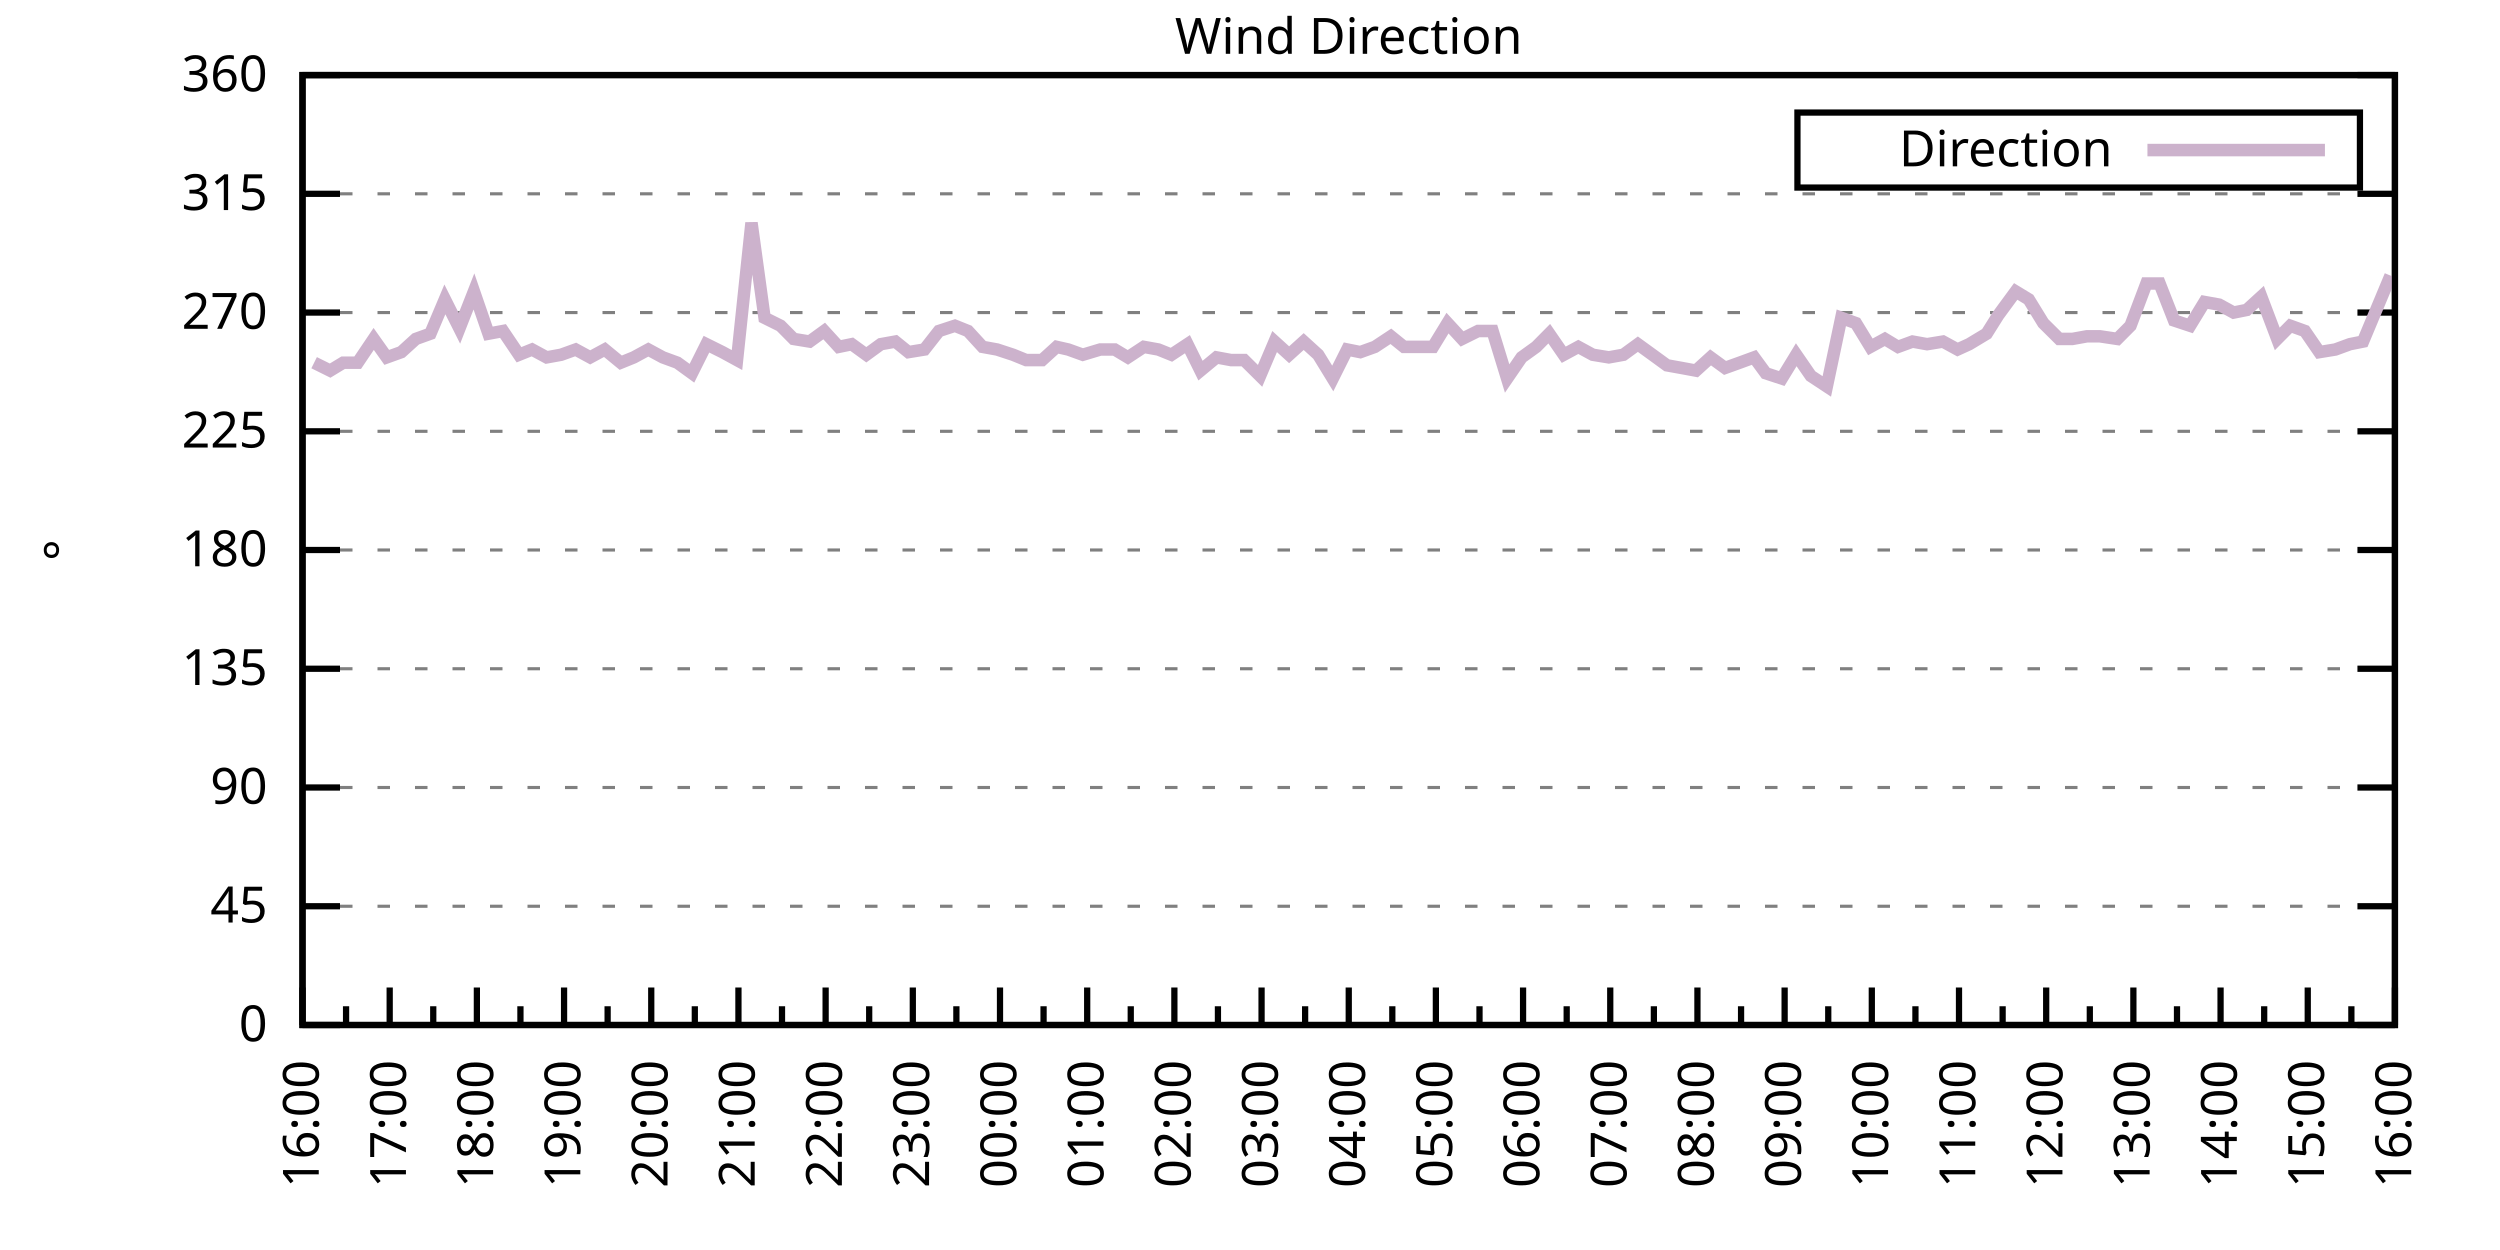
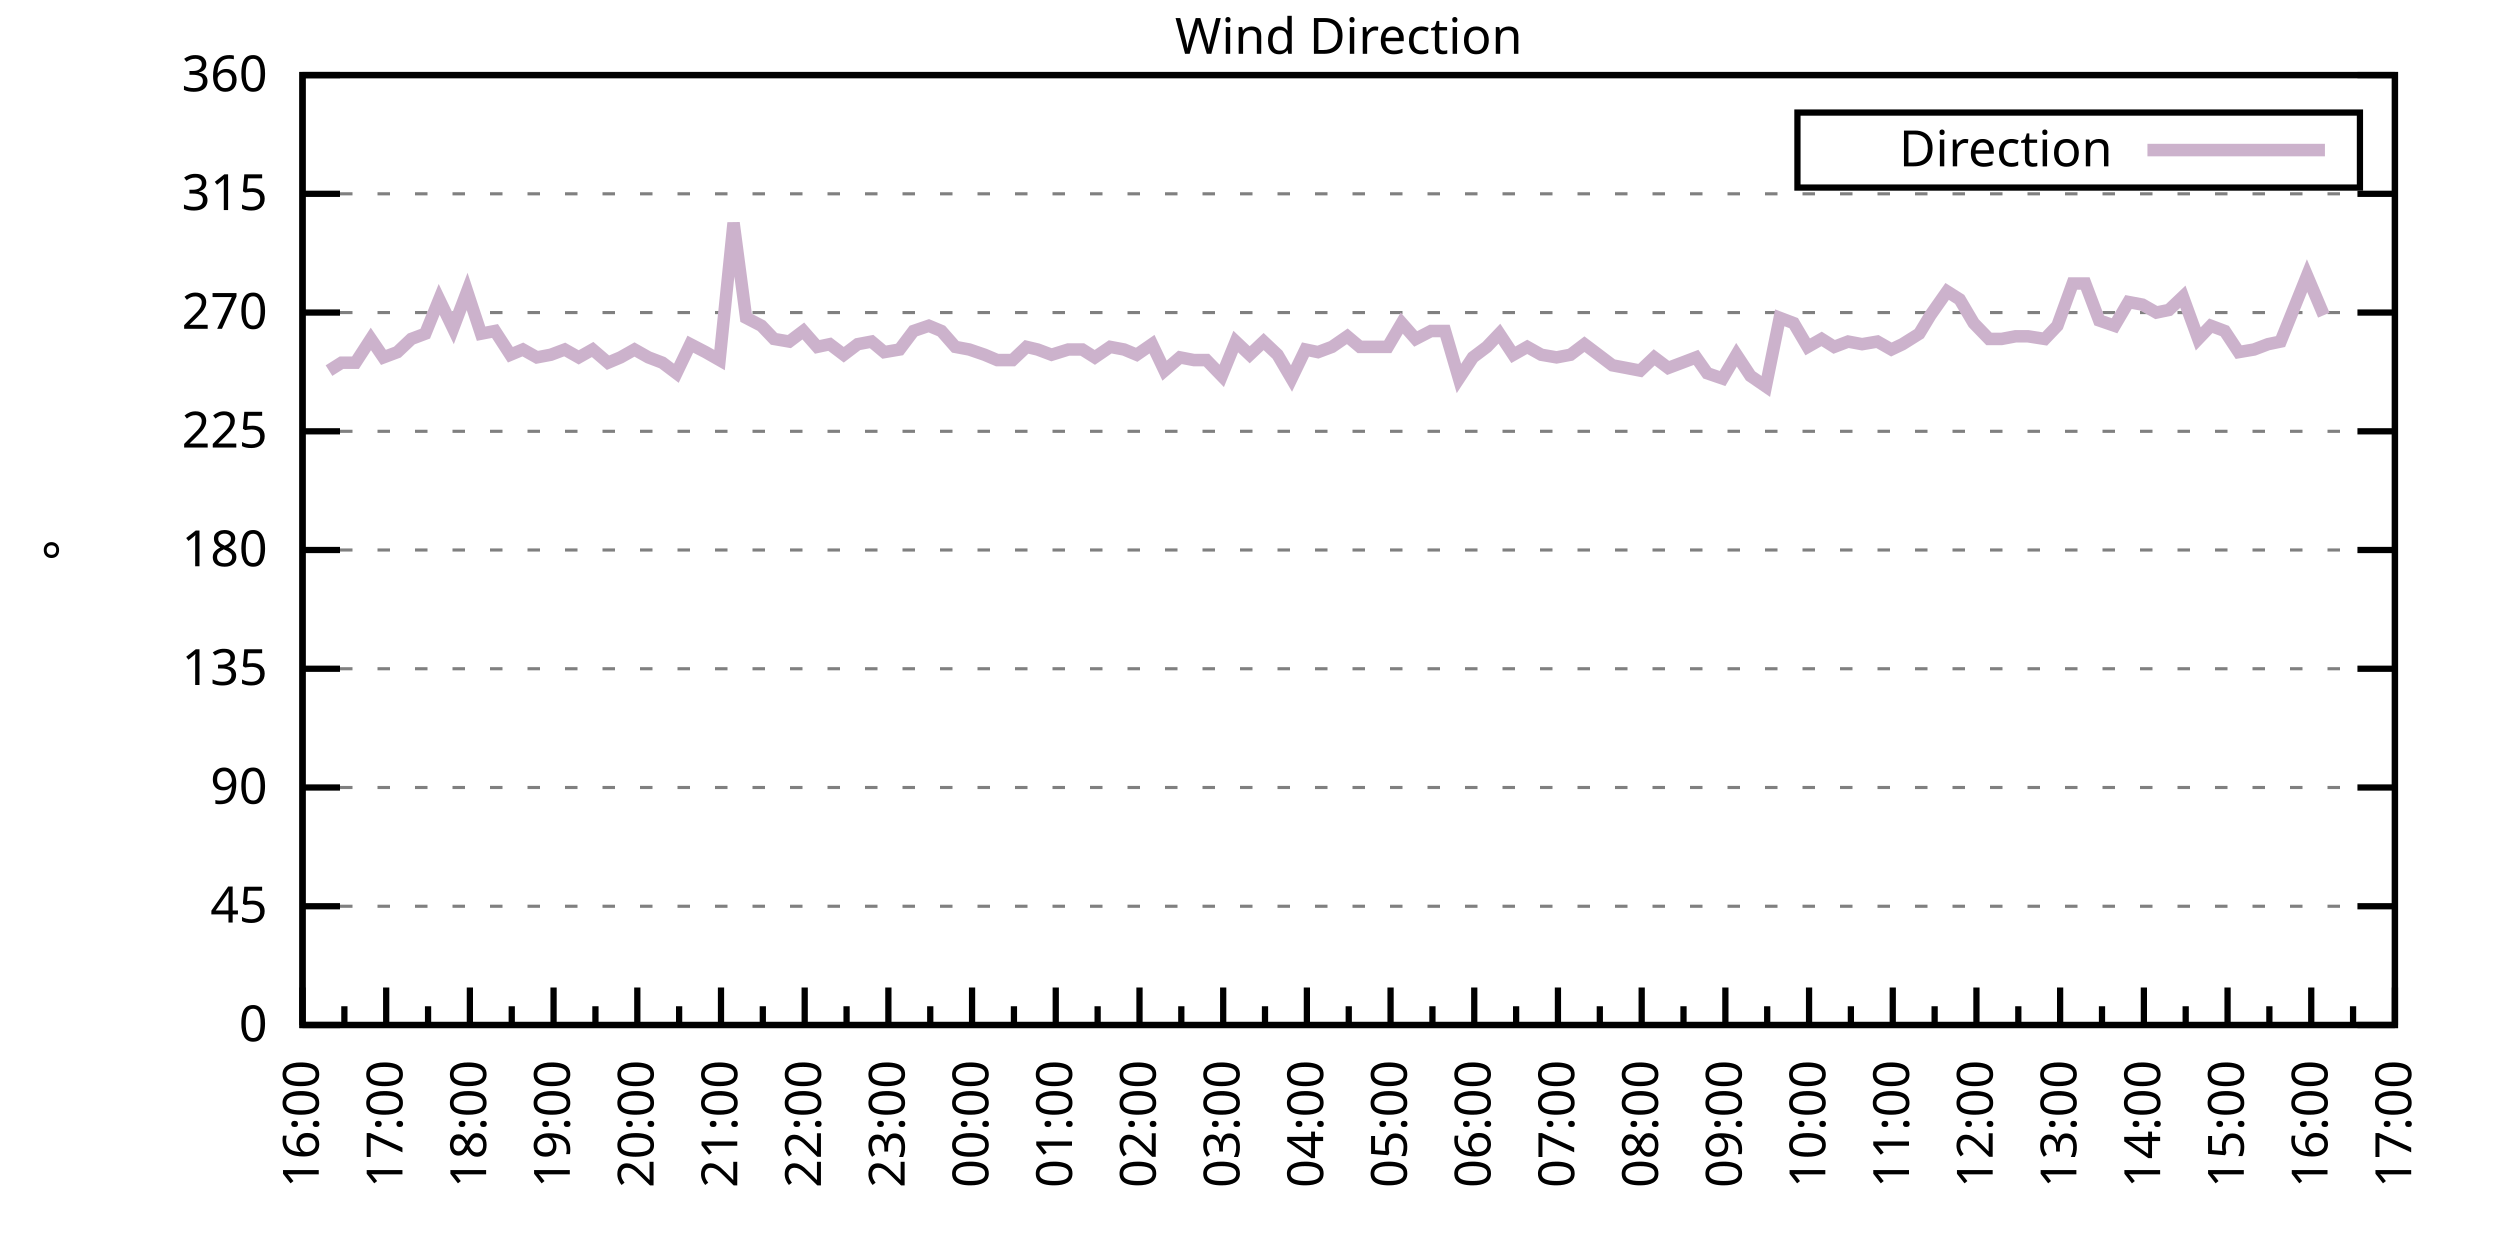
<svg xmlns="http://www.w3.org/2000/svg" xmlns:xlink="http://www.w3.org/1999/xlink" width="400" height="200" viewBox="0 0 400 200">
  <g id="gnuplot_canvas">
    <rect x="0" y="0" width="400" height="200" fill="none" />
    <defs>
      <circle id="gpDot" r="0.5" stroke-width="0.5" stroke="currentColor" />
      <path id="gpPt0" stroke-width="0.333" stroke="currentColor" d="M-1,0 h2 M0,-1 v2" />
      <path id="gpPt1" stroke-width="0.333" stroke="currentColor" d="M-1,-1 L1,1 M1,-1 L-1,1" />
      <path id="gpPt2" stroke-width="0.333" stroke="currentColor" d="M-1,0 L1,0 M0,-1 L0,1 M-1,-1 L1,1 M-1,1 L1,-1" />
      <rect id="gpPt3" stroke-width="0.333" stroke="currentColor" x="-1" y="-1" width="2" height="2" />
      <rect id="gpPt4" stroke-width="0.333" stroke="currentColor" fill="currentColor" x="-1" y="-1" width="2" height="2" />
      <circle id="gpPt5" stroke-width="0.333" stroke="currentColor" cx="0" cy="0" r="1" />
      <use xlink:href="#gpPt5" id="gpPt6" fill="currentColor" stroke="none" />
      <path id="gpPt7" stroke-width="0.333" stroke="currentColor" d="M0,-1.33 L-1.33,0.67 L1.33,0.67 z" />
      <use xlink:href="#gpPt7" id="gpPt8" fill="currentColor" stroke="none" />
      <use xlink:href="#gpPt7" id="gpPt9" stroke="currentColor" transform="rotate(180)" />
      <use xlink:href="#gpPt9" id="gpPt10" fill="currentColor" stroke="none" />
      <use xlink:href="#gpPt3" id="gpPt11" stroke="currentColor" transform="rotate(45)" />
      <use xlink:href="#gpPt11" id="gpPt12" fill="currentColor" stroke="none" />
      <path id="gpPt13" stroke-width="0.333" stroke="currentColor" d="M0,1.330 L1.265,0.411 L0.782,-1.067 L-0.782,-1.076 L-1.265,0.411 z" />
      <use xlink:href="#gpPt13" id="gpPt14" fill="currentColor" stroke="none" />
      <filter id="textbox" filterUnits="objectBoundingBox" x="0" y="0" height="1" width="1">
        <feFlood flood-color="white" flood-opacity="1" result="bgnd" />
        <feComposite in="SourceGraphic" in2="bgnd" operator="atop" />
      </filter>
      <filter id="greybox" filterUnits="objectBoundingBox" x="0" y="0" height="1" width="1">
        <feFlood flood-color="lightgrey" flood-opacity="1" result="grey" />
        <feComposite in="SourceGraphic" in2="grey" operator="atop" />
      </filter>
    </defs>
    <g fill="none" color="white" stroke="currentColor" stroke-width="1.00" stroke-linecap="butt" stroke-linejoin="miter">
</g>
    <g fill="none" color="black" stroke="currentColor" stroke-width="1.00" stroke-linecap="butt" stroke-linejoin="miter">
      <g stroke="none" shape-rendering="crispEdges">
        <polygon fill="rgb(255, 255, 255)" points="48.40,164.00 383.18,164.00 383.18,12.02 48.40,12.02 " />
      </g>
    </g>
    <g fill="none" color="black" stroke="currentColor" stroke-width="1.00" stroke-linecap="butt" stroke-linejoin="miter">
</g>
    <g fill="none" color="black" stroke="black" stroke-width="0.50" stroke-linecap="butt" stroke-linejoin="miter">
</g>
    <g fill="none" color="gray" stroke="currentColor" stroke-width="0.50" stroke-linecap="butt" stroke-linejoin="miter">
      <path stroke="gray" stroke-dasharray="2,4" class="gridline" d="M48.40,164.00 L383.19,164.00  " />
    </g>
    <g fill="none" color="gray" stroke="gray" stroke-width="1.00" stroke-linecap="butt" stroke-linejoin="miter">
</g>
    <g fill="none" color="black" stroke="currentColor" stroke-width="1.00" stroke-linecap="butt" stroke-linejoin="miter">
      <path stroke="black" d="M48.40,164.00 L54.40,164.00 M383.19,164.00 L377.19,164.00  " />
      <g transform="translate(42.80,166.60)" stroke="none" fill="black" font-family="Sans" font-size="8.00" text-anchor="end">
        <text>
          <tspan font-family="Sans"> 0</tspan>
        </text>
      </g>
    </g>
    <g fill="none" color="black" stroke="currentColor" stroke-width="1.00" stroke-linecap="butt" stroke-linejoin="miter">
</g>
    <g fill="none" color="black" stroke="black" stroke-width="0.50" stroke-linecap="butt" stroke-linejoin="miter">
</g>
    <g fill="none" color="gray" stroke="currentColor" stroke-width="0.50" stroke-linecap="butt" stroke-linejoin="miter">
      <path stroke="gray" stroke-dasharray="2,4" class="gridline" d="M48.40,145.00 L383.19,145.00  " />
    </g>
    <g fill="none" color="gray" stroke="gray" stroke-width="1.00" stroke-linecap="butt" stroke-linejoin="miter">
</g>
    <g fill="none" color="black" stroke="currentColor" stroke-width="1.00" stroke-linecap="butt" stroke-linejoin="miter">
      <path stroke="black" d="M48.40,145.00 L54.40,145.00 M383.19,145.00 L377.19,145.00  " />
      <g transform="translate(42.80,147.60)" stroke="none" fill="black" font-family="Sans" font-size="8.00" text-anchor="end">
        <text>
          <tspan font-family="Sans"> 45</tspan>
        </text>
      </g>
    </g>
    <g fill="none" color="black" stroke="currentColor" stroke-width="1.00" stroke-linecap="butt" stroke-linejoin="miter">
</g>
    <g fill="none" color="black" stroke="black" stroke-width="0.50" stroke-linecap="butt" stroke-linejoin="miter">
</g>
    <g fill="none" color="gray" stroke="currentColor" stroke-width="0.50" stroke-linecap="butt" stroke-linejoin="miter">
      <path stroke="gray" stroke-dasharray="2,4" class="gridline" d="M48.40,126.00 L383.19,126.00  " />
    </g>
    <g fill="none" color="gray" stroke="gray" stroke-width="1.00" stroke-linecap="butt" stroke-linejoin="miter">
</g>
    <g fill="none" color="black" stroke="currentColor" stroke-width="1.00" stroke-linecap="butt" stroke-linejoin="miter">
      <path stroke="black" d="M48.40,126.00 L54.40,126.00 M383.19,126.00 L377.19,126.00  " />
      <g transform="translate(42.80,128.60)" stroke="none" fill="black" font-family="Sans" font-size="8.00" text-anchor="end">
        <text>
          <tspan font-family="Sans"> 90</tspan>
        </text>
      </g>
    </g>
    <g fill="none" color="black" stroke="currentColor" stroke-width="1.00" stroke-linecap="butt" stroke-linejoin="miter">
</g>
    <g fill="none" color="black" stroke="black" stroke-width="0.50" stroke-linecap="butt" stroke-linejoin="miter">
</g>
    <g fill="none" color="gray" stroke="currentColor" stroke-width="0.50" stroke-linecap="butt" stroke-linejoin="miter">
      <path stroke="gray" stroke-dasharray="2,4" class="gridline" d="M48.40,107.00 L383.19,107.00  " />
    </g>
    <g fill="none" color="gray" stroke="gray" stroke-width="1.00" stroke-linecap="butt" stroke-linejoin="miter">
</g>
    <g fill="none" color="black" stroke="currentColor" stroke-width="1.00" stroke-linecap="butt" stroke-linejoin="miter">
      <path stroke="black" d="M48.40,107.00 L54.40,107.00 M383.19,107.00 L377.19,107.00  " />
      <g transform="translate(42.80,109.60)" stroke="none" fill="black" font-family="Sans" font-size="8.00" text-anchor="end">
        <text>
          <tspan font-family="Sans"> 135</tspan>
        </text>
      </g>
    </g>
    <g fill="none" color="black" stroke="currentColor" stroke-width="1.00" stroke-linecap="butt" stroke-linejoin="miter">
</g>
    <g fill="none" color="black" stroke="black" stroke-width="0.50" stroke-linecap="butt" stroke-linejoin="miter">
</g>
    <g fill="none" color="gray" stroke="currentColor" stroke-width="0.50" stroke-linecap="butt" stroke-linejoin="miter">
      <path stroke="gray" stroke-dasharray="2,4" class="gridline" d="M48.40,88.00 L383.19,88.00  " />
    </g>
    <g fill="none" color="gray" stroke="gray" stroke-width="1.00" stroke-linecap="butt" stroke-linejoin="miter">
</g>
    <g fill="none" color="black" stroke="currentColor" stroke-width="1.00" stroke-linecap="butt" stroke-linejoin="miter">
      <path stroke="black" d="M48.40,88.00 L54.40,88.00 M383.19,88.00 L377.19,88.00  " />
      <g transform="translate(42.80,90.60)" stroke="none" fill="black" font-family="Sans" font-size="8.00" text-anchor="end">
        <text>
          <tspan font-family="Sans"> 180</tspan>
        </text>
      </g>
    </g>
    <g fill="none" color="black" stroke="currentColor" stroke-width="1.00" stroke-linecap="butt" stroke-linejoin="miter">
</g>
    <g fill="none" color="black" stroke="black" stroke-width="0.50" stroke-linecap="butt" stroke-linejoin="miter">
</g>
    <g fill="none" color="gray" stroke="currentColor" stroke-width="0.50" stroke-linecap="butt" stroke-linejoin="miter">
      <path stroke="gray" stroke-dasharray="2,4" class="gridline" d="M48.40,69.01 L383.19,69.01  " />
    </g>
    <g fill="none" color="gray" stroke="gray" stroke-width="1.00" stroke-linecap="butt" stroke-linejoin="miter">
</g>
    <g fill="none" color="black" stroke="currentColor" stroke-width="1.00" stroke-linecap="butt" stroke-linejoin="miter">
      <path stroke="black" d="M48.40,69.01 L54.40,69.01 M383.19,69.01 L377.19,69.01  " />
      <g transform="translate(42.80,71.61)" stroke="none" fill="black" font-family="Sans" font-size="8.00" text-anchor="end">
        <text>
          <tspan font-family="Sans"> 225</tspan>
        </text>
      </g>
    </g>
    <g fill="none" color="black" stroke="currentColor" stroke-width="1.00" stroke-linecap="butt" stroke-linejoin="miter">
</g>
    <g fill="none" color="black" stroke="black" stroke-width="0.50" stroke-linecap="butt" stroke-linejoin="miter">
</g>
    <g fill="none" color="gray" stroke="currentColor" stroke-width="0.50" stroke-linecap="butt" stroke-linejoin="miter">
      <path stroke="gray" stroke-dasharray="2,4" class="gridline" d="M48.40,50.01 L383.19,50.01  " />
    </g>
    <g fill="none" color="gray" stroke="gray" stroke-width="1.00" stroke-linecap="butt" stroke-linejoin="miter">
</g>
    <g fill="none" color="black" stroke="currentColor" stroke-width="1.00" stroke-linecap="butt" stroke-linejoin="miter">
      <path stroke="black" d="M48.40,50.01 L54.40,50.01 M383.19,50.01 L377.19,50.01  " />
      <g transform="translate(42.80,52.61)" stroke="none" fill="black" font-family="Sans" font-size="8.00" text-anchor="end">
        <text>
          <tspan font-family="Sans"> 270</tspan>
        </text>
      </g>
    </g>
    <g fill="none" color="black" stroke="currentColor" stroke-width="1.00" stroke-linecap="butt" stroke-linejoin="miter">
</g>
    <g fill="none" color="black" stroke="black" stroke-width="0.50" stroke-linecap="butt" stroke-linejoin="miter">
</g>
    <g fill="none" color="gray" stroke="currentColor" stroke-width="0.50" stroke-linecap="butt" stroke-linejoin="miter">
      <path stroke="gray" stroke-dasharray="2,4" class="gridline" d="M48.40,31.01 L383.19,31.01  " />
    </g>
    <g fill="none" color="gray" stroke="gray" stroke-width="1.00" stroke-linecap="butt" stroke-linejoin="miter">
</g>
    <g fill="none" color="black" stroke="currentColor" stroke-width="1.00" stroke-linecap="butt" stroke-linejoin="miter">
      <path stroke="black" d="M48.40,31.01 L54.40,31.01 M383.19,31.01 L377.19,31.01  " />
      <g transform="translate(42.80,33.61)" stroke="none" fill="black" font-family="Sans" font-size="8.00" text-anchor="end">
        <text>
          <tspan font-family="Sans"> 315</tspan>
        </text>
      </g>
    </g>
    <g fill="none" color="black" stroke="currentColor" stroke-width="1.00" stroke-linecap="butt" stroke-linejoin="miter">
</g>
    <g fill="none" color="black" stroke="black" stroke-width="0.50" stroke-linecap="butt" stroke-linejoin="miter">
</g>
    <g fill="none" color="gray" stroke="currentColor" stroke-width="0.50" stroke-linecap="butt" stroke-linejoin="miter">
      <path stroke="gray" stroke-dasharray="2,4" class="gridline" d="M48.40,12.01 L383.19,12.01  " />
    </g>
    <g fill="none" color="gray" stroke="gray" stroke-width="1.00" stroke-linecap="butt" stroke-linejoin="miter">
</g>
    <g fill="none" color="black" stroke="currentColor" stroke-width="1.00" stroke-linecap="butt" stroke-linejoin="miter">
      <path stroke="black" d="M48.40,12.01 L54.40,12.01 M383.19,12.01 L377.19,12.01  " />
      <g transform="translate(42.80,14.61)" stroke="none" fill="black" font-family="Sans" font-size="8.00" text-anchor="end">
        <text>
          <tspan font-family="Sans"> 360</tspan>
        </text>
      </g>
    </g>
    <g fill="none" color="black" stroke="currentColor" stroke-width="1.00" stroke-linecap="butt" stroke-linejoin="miter">
      <path stroke="black" d="M48.40,164.00 L48.40,158.00  " />
      <g transform="translate(51.00,169.60) rotate(270)" stroke="none" fill="black" font-family="Sans" font-size="8.00" text-anchor="end">
        <text>
          <tspan font-family="Sans">16:00</tspan>
        </text>
      </g>
    </g>
    <g fill="none" color="black" stroke="currentColor" stroke-width="1.00" stroke-linecap="butt" stroke-linejoin="miter">
-       <path stroke="black" d="M55.37,164.00 L55.37,161.00 M62.35,164.00 L62.35,158.00  " />
-       <g transform="translate(64.95,169.60) rotate(270)" stroke="none" fill="black" font-family="Sans" font-size="8.00" text-anchor="end">
+       <path stroke="black" d="M55.10,164.00 L55.10,161.00 M61.79,164.00 L61.79,158.00  " />
+       <g transform="translate(64.39,169.60) rotate(270)" stroke="none" fill="black" font-family="Sans" font-size="8.00" text-anchor="end">
        <text>
          <tspan font-family="Sans">17:00</tspan>
        </text>
      </g>
    </g>
    <g fill="none" color="black" stroke="currentColor" stroke-width="1.00" stroke-linecap="butt" stroke-linejoin="miter">
-       <path stroke="black" d="M69.32,164.00 L69.32,161.00 M76.30,164.00 L76.30,158.00  " />
-       <g transform="translate(78.90,169.60) rotate(270)" stroke="none" fill="black" font-family="Sans" font-size="8.00" text-anchor="end">
+       <path stroke="black" d="M68.49,164.00 L68.49,161.00 M75.18,164.00 L75.18,158.00  " />
+       <g transform="translate(77.78,169.60) rotate(270)" stroke="none" fill="black" font-family="Sans" font-size="8.00" text-anchor="end">
        <text>
          <tspan font-family="Sans">18:00</tspan>
        </text>
      </g>
    </g>
    <g fill="none" color="black" stroke="currentColor" stroke-width="1.00" stroke-linecap="butt" stroke-linejoin="miter">
-       <path stroke="black" d="M83.27,164.00 L83.27,161.00 M90.25,164.00 L90.25,158.00  " />
-       <g transform="translate(92.85,169.60) rotate(270)" stroke="none" fill="black" font-family="Sans" font-size="8.00" text-anchor="end">
+       <path stroke="black" d="M81.88,164.00 L81.88,161.00 M88.57,164.00 L88.57,158.00  " />
+       <g transform="translate(91.17,169.60) rotate(270)" stroke="none" fill="black" font-family="Sans" font-size="8.00" text-anchor="end">
        <text>
          <tspan font-family="Sans">19:00</tspan>
        </text>
      </g>
    </g>
    <g fill="none" color="black" stroke="currentColor" stroke-width="1.00" stroke-linecap="butt" stroke-linejoin="miter">
-       <path stroke="black" d="M97.22,164.00 L97.22,161.00 M104.20,164.00 L104.20,158.00  " />
-       <g transform="translate(106.80,169.60) rotate(270)" stroke="none" fill="black" font-family="Sans" font-size="8.00" text-anchor="end">
+       <path stroke="black" d="M95.27,164.00 L95.27,161.00 M101.97,164.00 L101.97,158.00  " />
+       <g transform="translate(104.57,169.60) rotate(270)" stroke="none" fill="black" font-family="Sans" font-size="8.00" text-anchor="end">
        <text>
          <tspan font-family="Sans">20:00</tspan>
        </text>
      </g>
    </g>
    <g fill="none" color="black" stroke="currentColor" stroke-width="1.00" stroke-linecap="butt" stroke-linejoin="miter">
-       <path stroke="black" d="M111.17,164.00 L111.17,161.00 M118.15,164.00 L118.15,158.00  " />
-       <g transform="translate(120.75,169.60) rotate(270)" stroke="none" fill="black" font-family="Sans" font-size="8.00" text-anchor="end">
+       <path stroke="black" d="M108.66,164.00 L108.66,161.00 M115.36,164.00 L115.36,158.00  " />
+       <g transform="translate(117.96,169.60) rotate(270)" stroke="none" fill="black" font-family="Sans" font-size="8.00" text-anchor="end">
        <text>
          <tspan font-family="Sans">21:00</tspan>
        </text>
      </g>
    </g>
    <g fill="none" color="black" stroke="currentColor" stroke-width="1.00" stroke-linecap="butt" stroke-linejoin="miter">
-       <path stroke="black" d="M125.12,164.00 L125.12,161.00 M132.10,164.00 L132.10,158.00  " />
-       <g transform="translate(134.70,169.60) rotate(270)" stroke="none" fill="black" font-family="Sans" font-size="8.00" text-anchor="end">
+       <path stroke="black" d="M122.05,164.00 L122.05,161.00 M128.75,164.00 L128.75,158.00  " />
+       <g transform="translate(131.35,169.60) rotate(270)" stroke="none" fill="black" font-family="Sans" font-size="8.00" text-anchor="end">
        <text>
          <tspan font-family="Sans">22:00</tspan>
        </text>
      </g>
    </g>
    <g fill="none" color="black" stroke="currentColor" stroke-width="1.00" stroke-linecap="butt" stroke-linejoin="miter">
-       <path stroke="black" d="M139.07,164.00 L139.07,161.00 M146.05,164.00 L146.05,158.00  " />
-       <g transform="translate(148.65,169.60) rotate(270)" stroke="none" fill="black" font-family="Sans" font-size="8.00" text-anchor="end">
+       <path stroke="black" d="M135.45,164.00 L135.45,161.00 M142.14,164.00 L142.14,158.00  " />
+       <g transform="translate(144.74,169.60) rotate(270)" stroke="none" fill="black" font-family="Sans" font-size="8.00" text-anchor="end">
        <text>
          <tspan font-family="Sans">23:00</tspan>
        </text>
      </g>
    </g>
    <g fill="none" color="black" stroke="currentColor" stroke-width="1.00" stroke-linecap="butt" stroke-linejoin="miter">
-       <path stroke="black" d="M153.02,164.00 L153.02,161.00 M160.00,164.00 L160.00,158.00  " />
-       <g transform="translate(162.60,169.60) rotate(270)" stroke="none" fill="black" font-family="Sans" font-size="8.00" text-anchor="end">
+       <path stroke="black" d="M148.84,164.00 L148.84,161.00 M155.53,164.00 L155.53,158.00  " />
+       <g transform="translate(158.13,169.60) rotate(270)" stroke="none" fill="black" font-family="Sans" font-size="8.00" text-anchor="end">
        <text>
          <tspan font-family="Sans">00:00</tspan>
        </text>
      </g>
    </g>
    <g fill="none" color="black" stroke="currentColor" stroke-width="1.00" stroke-linecap="butt" stroke-linejoin="miter">
-       <path stroke="black" d="M166.97,164.00 L166.97,161.00 M173.95,164.00 L173.95,158.00  " />
-       <g transform="translate(176.55,169.60) rotate(270)" stroke="none" fill="black" font-family="Sans" font-size="8.00" text-anchor="end">
+       <path stroke="black" d="M162.23,164.00 L162.23,161.00 M168.92,164.00 L168.92,158.00  " />
+       <g transform="translate(171.52,169.60) rotate(270)" stroke="none" fill="black" font-family="Sans" font-size="8.00" text-anchor="end">
        <text>
          <tspan font-family="Sans">01:00</tspan>
        </text>
      </g>
    </g>
    <g fill="none" color="black" stroke="currentColor" stroke-width="1.00" stroke-linecap="butt" stroke-linejoin="miter">
-       <path stroke="black" d="M180.92,164.00 L180.92,161.00 M187.90,164.00 L187.90,158.00  " />
-       <g transform="translate(190.50,169.60) rotate(270)" stroke="none" fill="black" font-family="Sans" font-size="8.00" text-anchor="end">
+       <path stroke="black" d="M175.62,164.00 L175.62,161.00 M182.32,164.00 L182.32,158.00  " />
+       <g transform="translate(184.92,169.60) rotate(270)" stroke="none" fill="black" font-family="Sans" font-size="8.00" text-anchor="end">
        <text>
          <tspan font-family="Sans">02:00</tspan>
        </text>
      </g>
    </g>
    <g fill="none" color="black" stroke="currentColor" stroke-width="1.00" stroke-linecap="butt" stroke-linejoin="miter">
-       <path stroke="black" d="M194.87,164.00 L194.87,161.00 M201.85,164.00 L201.85,158.00  " />
-       <g transform="translate(204.45,169.60) rotate(270)" stroke="none" fill="black" font-family="Sans" font-size="8.00" text-anchor="end">
+       <path stroke="black" d="M189.01,164.00 L189.01,161.00 M195.71,164.00 L195.71,158.00  " />
+       <g transform="translate(198.31,169.60) rotate(270)" stroke="none" fill="black" font-family="Sans" font-size="8.00" text-anchor="end">
        <text>
          <tspan font-family="Sans">03:00</tspan>
        </text>
      </g>
    </g>
    <g fill="none" color="black" stroke="currentColor" stroke-width="1.00" stroke-linecap="butt" stroke-linejoin="miter">
-       <path stroke="black" d="M208.82,164.00 L208.82,161.00 M215.80,164.00 L215.80,158.00  " />
-       <g transform="translate(218.40,169.60) rotate(270)" stroke="none" fill="black" font-family="Sans" font-size="8.00" text-anchor="end">
+       <path stroke="black" d="M202.40,164.00 L202.40,161.00 M209.10,164.00 L209.10,158.00  " />
+       <g transform="translate(211.70,169.60) rotate(270)" stroke="none" fill="black" font-family="Sans" font-size="8.00" text-anchor="end">
        <text>
          <tspan font-family="Sans">04:00</tspan>
        </text>
      </g>
    </g>
    <g fill="none" color="black" stroke="currentColor" stroke-width="1.00" stroke-linecap="butt" stroke-linejoin="miter">
-       <path stroke="black" d="M222.77,164.00 L222.77,161.00 M229.74,164.00 L229.74,158.00  " />
-       <g transform="translate(232.34,169.60) rotate(270)" stroke="none" fill="black" font-family="Sans" font-size="8.00" text-anchor="end">
+       <path stroke="black" d="M215.80,164.00 L215.80,161.00 M222.49,164.00 L222.49,158.00  " />
+       <g transform="translate(225.09,169.60) rotate(270)" stroke="none" fill="black" font-family="Sans" font-size="8.00" text-anchor="end">
        <text>
          <tspan font-family="Sans">05:00</tspan>
        </text>
      </g>
    </g>
    <g fill="none" color="black" stroke="currentColor" stroke-width="1.00" stroke-linecap="butt" stroke-linejoin="miter">
-       <path stroke="black" d="M236.72,164.00 L236.72,161.00 M243.69,164.00 L243.69,158.00  " />
-       <g transform="translate(246.29,169.60) rotate(270)" stroke="none" fill="black" font-family="Sans" font-size="8.00" text-anchor="end">
+       <path stroke="black" d="M229.19,164.00 L229.19,161.00 M235.88,164.00 L235.88,158.00  " />
+       <g transform="translate(238.48,169.60) rotate(270)" stroke="none" fill="black" font-family="Sans" font-size="8.00" text-anchor="end">
        <text>
          <tspan font-family="Sans">06:00</tspan>
        </text>
      </g>
    </g>
    <g fill="none" color="black" stroke="currentColor" stroke-width="1.00" stroke-linecap="butt" stroke-linejoin="miter">
-       <path stroke="black" d="M250.67,164.00 L250.67,161.00 M257.64,164.00 L257.64,158.00  " />
-       <g transform="translate(260.24,169.60) rotate(270)" stroke="none" fill="black" font-family="Sans" font-size="8.00" text-anchor="end">
+       <path stroke="black" d="M242.58,164.00 L242.58,161.00 M249.27,164.00 L249.27,158.00  " />
+       <g transform="translate(251.87,169.60) rotate(270)" stroke="none" fill="black" font-family="Sans" font-size="8.00" text-anchor="end">
        <text>
          <tspan font-family="Sans">07:00</tspan>
        </text>
      </g>
    </g>
    <g fill="none" color="black" stroke="currentColor" stroke-width="1.00" stroke-linecap="butt" stroke-linejoin="miter">
-       <path stroke="black" d="M264.62,164.00 L264.62,161.00 M271.59,164.00 L271.59,158.00  " />
-       <g transform="translate(274.19,169.60) rotate(270)" stroke="none" fill="black" font-family="Sans" font-size="8.00" text-anchor="end">
+       <path stroke="black" d="M255.97,164.00 L255.97,161.00 M262.67,164.00 L262.67,158.00  " />
+       <g transform="translate(265.27,169.60) rotate(270)" stroke="none" fill="black" font-family="Sans" font-size="8.00" text-anchor="end">
        <text>
          <tspan font-family="Sans">08:00</tspan>
        </text>
      </g>
    </g>
    <g fill="none" color="black" stroke="currentColor" stroke-width="1.00" stroke-linecap="butt" stroke-linejoin="miter">
-       <path stroke="black" d="M278.57,164.00 L278.57,161.00 M285.54,164.00 L285.54,158.00  " />
-       <g transform="translate(288.14,169.60) rotate(270)" stroke="none" fill="black" font-family="Sans" font-size="8.00" text-anchor="end">
+       <path stroke="black" d="M269.36,164.00 L269.36,161.00 M276.06,164.00 L276.06,158.00  " />
+       <g transform="translate(278.66,169.60) rotate(270)" stroke="none" fill="black" font-family="Sans" font-size="8.00" text-anchor="end">
        <text>
          <tspan font-family="Sans">09:00</tspan>
        </text>
      </g>
    </g>
    <g fill="none" color="black" stroke="currentColor" stroke-width="1.00" stroke-linecap="butt" stroke-linejoin="miter">
-       <path stroke="black" d="M292.52,164.00 L292.52,161.00 M299.49,164.00 L299.49,158.00  " />
-       <g transform="translate(302.09,169.60) rotate(270)" stroke="none" fill="black" font-family="Sans" font-size="8.00" text-anchor="end">
+       <path stroke="black" d="M282.75,164.00 L282.75,161.00 M289.45,164.00 L289.45,158.00  " />
+       <g transform="translate(292.05,169.60) rotate(270)" stroke="none" fill="black" font-family="Sans" font-size="8.00" text-anchor="end">
        <text>
          <tspan font-family="Sans">10:00</tspan>
        </text>
      </g>
    </g>
    <g fill="none" color="black" stroke="currentColor" stroke-width="1.00" stroke-linecap="butt" stroke-linejoin="miter">
-       <path stroke="black" d="M306.47,164.00 L306.47,161.00 M313.44,164.00 L313.44,158.00  " />
-       <g transform="translate(316.04,169.60) rotate(270)" stroke="none" fill="black" font-family="Sans" font-size="8.00" text-anchor="end">
+       <path stroke="black" d="M296.14,164.00 L296.14,161.00 M302.84,164.00 L302.84,158.00  " />
+       <g transform="translate(305.44,169.60) rotate(270)" stroke="none" fill="black" font-family="Sans" font-size="8.00" text-anchor="end">
        <text>
          <tspan font-family="Sans">11:00</tspan>
        </text>
      </g>
    </g>
    <g fill="none" color="black" stroke="currentColor" stroke-width="1.00" stroke-linecap="butt" stroke-linejoin="miter">
-       <path stroke="black" d="M320.42,164.00 L320.42,161.00 M327.39,164.00 L327.39,158.00  " />
-       <g transform="translate(329.99,169.60) rotate(270)" stroke="none" fill="black" font-family="Sans" font-size="8.00" text-anchor="end">
+       <path stroke="black" d="M309.54,164.00 L309.54,161.00 M316.23,164.00 L316.23,158.00  " />
+       <g transform="translate(318.83,169.60) rotate(270)" stroke="none" fill="black" font-family="Sans" font-size="8.00" text-anchor="end">
        <text>
          <tspan font-family="Sans">12:00</tspan>
        </text>
      </g>
    </g>
    <g fill="none" color="black" stroke="currentColor" stroke-width="1.00" stroke-linecap="butt" stroke-linejoin="miter">
-       <path stroke="black" d="M334.37,164.00 L334.37,161.00 M341.34,164.00 L341.34,158.00  " />
-       <g transform="translate(343.94,169.60) rotate(270)" stroke="none" fill="black" font-family="Sans" font-size="8.00" text-anchor="end">
+       <path stroke="black" d="M322.93,164.00 L322.93,161.00 M329.62,164.00 L329.62,158.00  " />
+       <g transform="translate(332.22,169.60) rotate(270)" stroke="none" fill="black" font-family="Sans" font-size="8.00" text-anchor="end">
        <text>
          <tspan font-family="Sans">13:00</tspan>
        </text>
      </g>
    </g>
    <g fill="none" color="black" stroke="currentColor" stroke-width="1.00" stroke-linecap="butt" stroke-linejoin="miter">
-       <path stroke="black" d="M348.32,164.00 L348.32,161.00 M355.29,164.00 L355.29,158.00  " />
-       <g transform="translate(357.89,169.60) rotate(270)" stroke="none" fill="black" font-family="Sans" font-size="8.00" text-anchor="end">
+       <path stroke="black" d="M336.32,164.00 L336.32,161.00 M343.02,164.00 L343.02,158.00  " />
+       <g transform="translate(345.62,169.60) rotate(270)" stroke="none" fill="black" font-family="Sans" font-size="8.00" text-anchor="end">
        <text>
          <tspan font-family="Sans">14:00</tspan>
        </text>
      </g>
    </g>
    <g fill="none" color="black" stroke="currentColor" stroke-width="1.00" stroke-linecap="butt" stroke-linejoin="miter">
-       <path stroke="black" d="M362.27,164.00 L362.27,161.00 M369.24,164.00 L369.24,158.00  " />
-       <g transform="translate(371.84,169.60) rotate(270)" stroke="none" fill="black" font-family="Sans" font-size="8.00" text-anchor="end">
+       <path stroke="black" d="M349.71,164.00 L349.71,161.00 M356.41,164.00 L356.41,158.00  " />
+       <g transform="translate(359.01,169.60) rotate(270)" stroke="none" fill="black" font-family="Sans" font-size="8.00" text-anchor="end">
        <text>
          <tspan font-family="Sans">15:00</tspan>
        </text>
      </g>
    </g>
    <g fill="none" color="black" stroke="currentColor" stroke-width="1.00" stroke-linecap="butt" stroke-linejoin="miter">
-       <path stroke="black" d="M376.22,164.00 L376.22,161.00 M383.19,164.00 L383.19,158.00  " />
+       <path stroke="black" d="M363.10,164.00 L363.10,161.00 M369.80,164.00 L369.80,158.00  " />
+       <g transform="translate(372.40,169.60) rotate(270)" stroke="none" fill="black" font-family="Sans" font-size="8.00" text-anchor="end">
+         <text>
+           <tspan font-family="Sans">16:00</tspan>
+         </text>
+       </g>
+     </g>
+     <g fill="none" color="black" stroke="currentColor" stroke-width="1.00" stroke-linecap="butt" stroke-linejoin="miter">
+       <path stroke="black" d="M376.49,164.00 L376.49,161.00 M383.19,164.00 L383.19,158.00  " />
      <g transform="translate(385.79,169.60) rotate(270)" stroke="none" fill="black" font-family="Sans" font-size="8.00" text-anchor="end">
        <text>
-           <tspan font-family="Sans">16:00</tspan>
+           <tspan font-family="Sans">17:00</tspan>
        </text>
      </g>
    </g>
    <g fill="none" color="black" stroke="currentColor" stroke-width="1.00" stroke-linecap="butt" stroke-linejoin="miter">
</g>
    <g fill="none" color="black" stroke="currentColor" stroke-width="1.00" stroke-linecap="butt" stroke-linejoin="miter">
      <path stroke="black" d="M48.40,12.01 L48.40,164.00 L383.19,164.00 L383.19,12.01 L48.40,12.01 Z  " />
    </g>
    <g fill="none" color="black" stroke="currentColor" stroke-width="1.00" stroke-linecap="butt" stroke-linejoin="miter">
      <g transform="translate(12.80,88.01) rotate(270)" stroke="none" fill="black" font-family="Sans" font-size="8.00" text-anchor="middle">
        <text>
          <tspan font-family="Sans">°</tspan>
        </text>
      </g>
    </g>
    <g fill="none" color="black" stroke="currentColor" stroke-width="1.00" stroke-linecap="butt" stroke-linejoin="miter">
</g>
    <g fill="none" color="black" stroke="currentColor" stroke-width="1.00" stroke-linecap="butt" stroke-linejoin="miter">
      <path stroke="black" d="M287.59,30.01 L287.59,18.01 L377.59,18.01 L377.59,30.01 L287.59,30.01 Z  " />
    </g>
    <g id="Wind_direction_plot_1">
      <g fill="none" color="white" stroke="black" stroke-width="2.00" stroke-linecap="butt" stroke-linejoin="miter">
</g>
      <g fill="none" color="black" stroke="currentColor" stroke-width="2.00" stroke-linecap="butt" stroke-linejoin="miter">
        <g transform="translate(337.99,26.61)" stroke="none" fill="black" font-family="Sans" font-size="8.00" text-anchor="end">
          <text>
            <tspan font-family="Sans">Direction</tspan>
          </text>
        </g>
      </g>
      <g fill="none" color="black" stroke="currentColor" stroke-width="2.00" stroke-linecap="butt" stroke-linejoin="miter">
-         <path stroke="rgb(204, 178, 204)" d="M343.59,24.01 L371.99,24.01 M50.26,58.03 L52.82,59.30 L54.91,58.03 L57.23,58.03 L59.79,54.23 L61.88,57.18   L64.21,56.34 L66.53,54.23 L68.86,53.39 L71.18,47.90 L73.51,52.54 L75.83,46.63 L78.16,53.39 L80.48,52.96   L83.04,56.76 L85.13,55.92 L87.46,57.18 L89.78,56.76 L92.11,55.92 L94.43,57.18 L96.76,55.92 L99.32,58.03   L101.41,57.18 L103.73,55.92 L106.06,57.18 L108.38,58.03 L110.71,59.72 L113.03,55.07 L115.59,56.34 L117.92,57.61   L120.24,35.65 L122.33,50.85 L124.89,52.12 L126.98,54.23 L129.54,54.65 L131.87,52.96 L134.19,55.50 L136.28,55.07   L138.61,56.76 L140.93,55.07 L143.26,54.65 L145.35,56.34 L147.91,55.92 L150.23,52.96 L152.79,52.12 L154.88,52.96   L157.21,55.50 L159.53,55.92 L162.09,56.76 L164.18,57.61 L166.74,57.61 L169.06,55.50 L170.92,55.92 L173.25,56.76   L176.04,55.92 L178.36,55.92 L180.46,57.18 L183.01,55.50 L185.34,55.92 L187.43,56.76 L189.99,55.07 L192.08,59.30   L194.64,57.18 L196.96,57.61 L199.06,57.61 L201.61,60.14 L203.94,54.65 L206.26,56.76 L208.59,54.65 L210.91,56.76   L213.24,60.56 L215.56,55.92 L217.65,56.34 L219.98,55.50 L222.54,53.81 L224.63,55.50 L226.95,55.50 L229.28,55.50   L231.60,51.70 L233.93,54.23 L236.49,52.96 L238.81,52.96 L241.14,60.56 L243.46,57.18 L245.79,55.50 L247.88,53.39   L250.20,56.76 L252.53,55.50 L254.85,56.76 L257.41,57.18 L259.74,56.76 L262.06,55.07 L264.39,56.76 L266.71,58.45   L269.04,58.87 L271.36,59.30 L273.69,57.18 L276.01,58.87 L278.34,58.03 L280.66,57.18 L282.52,59.72 L285.08,60.56   L287.40,56.76 L289.73,60.14 L292.29,61.83 L294.61,50.85 L296.94,51.70 L299.26,55.50 L301.58,54.23 L303.68,55.50   L306.00,54.65 L308.33,55.07 L310.88,54.65 L313.21,55.92 L315.07,55.07 L317.86,53.39 L319.72,50.43 L322.51,46.63   L324.60,47.90 L326.93,51.70 L329.48,54.23 L331.58,54.23 L333.90,53.81 L335.99,53.81 L338.78,54.23 L340.88,52.12   L343.43,45.36 L345.53,45.36 L347.85,51.27 L350.41,52.12 L352.73,48.32 L355.06,48.74 L357.38,50.01 L359.48,49.59   L361.80,47.47 L364.36,54.23 L366.45,52.12 L368.78,52.96 L371.10,56.34 L373.66,55.92 L375.98,55.07 L378.08,54.65   L382.49,44.10  " />
+         <path stroke="rgb(204, 178, 204)" d="M343.59,24.01 L371.99,24.01 M52.64,59.30 L54.65,58.03 L56.88,58.03 L59.34,54.23 L61.35,57.18 L63.58,56.34   L65.81,54.23 L68.04,53.39 L70.27,47.90 L72.50,52.54 L74.74,46.63 L76.97,53.39 L79.20,52.96 L81.66,56.76   L83.66,55.92 L85.90,57.18 L88.13,56.76 L90.36,55.92 L92.59,57.18 L94.82,55.92 L97.28,58.03 L99.29,57.18   L101.52,55.92 L103.75,57.18 L105.98,58.03 L108.22,59.72 L110.45,55.07 L112.90,56.34 L115.13,57.61 L117.37,35.65   L119.38,50.85 L121.83,52.12 L123.84,54.23 L126.29,54.65 L128.53,52.96 L130.76,55.50 L132.77,55.07 L135.00,56.76   L137.23,55.07 L139.46,54.65 L141.47,56.34 L143.93,55.92 L146.16,52.96 L148.61,52.12 L150.62,52.96 L152.85,55.50   L155.09,55.92 L157.54,56.76 L159.55,57.61 L162.01,57.61 L164.24,55.50 L166.02,55.92 L168.25,56.76 L170.93,55.92   L173.17,55.92 L175.17,57.18 L177.63,55.50 L179.86,55.92 L181.87,56.76 L184.32,55.07 L186.33,59.30 L188.79,57.18   L191.02,57.61 L193.03,57.61 L195.48,60.14 L197.72,54.65 L199.95,56.76 L202.18,54.65 L204.41,56.76 L206.64,60.56   L208.88,55.92 L210.88,56.34 L213.12,55.50 L215.57,53.81 L217.58,55.50 L219.81,55.50 L222.04,55.50 L224.28,51.70   L226.51,54.23 L228.96,52.96 L231.20,52.96 L233.43,60.56 L235.66,57.18 L237.89,55.50 L239.90,53.39 L242.13,56.76   L244.36,55.50 L246.60,56.76 L249.05,57.18 L251.28,56.76 L253.51,55.07 L255.75,56.76 L257.98,58.45 L260.21,58.87   L262.44,59.30 L264.67,57.18 L266.91,58.87 L269.14,58.03 L271.37,57.18 L273.16,59.72 L275.61,60.56 L277.84,56.76   L280.07,60.14 L282.53,61.83 L284.76,50.85 L286.99,51.70 L289.23,55.50 L291.46,54.23 L293.47,55.50 L295.70,54.65   L297.93,55.07 L300.39,54.65 L302.62,55.92 L304.40,55.07 L307.08,53.39 L308.87,50.43 L311.54,46.63 L313.55,47.90   L315.79,51.70 L318.24,54.23 L320.25,54.23 L322.48,53.81 L324.49,53.81 L327.17,54.23 L329.18,52.12 L331.63,45.36   L333.64,45.36 L335.87,51.27 L338.33,52.12 L340.56,48.32 L342.79,48.74 L345.02,50.01 L347.03,49.59 L349.26,47.47   L351.72,54.23 L353.73,52.12 L355.96,52.96 L358.19,56.34 L360.65,55.92 L362.88,55.07 L364.89,54.65 L369.13,44.10   L371.81,50.43  " />
      </g>
    </g>
    <g fill="none" color="black" stroke="currentColor" stroke-width="2.00" stroke-linecap="butt" stroke-linejoin="miter">
</g>
    <g fill="none" color="black" stroke="black" stroke-width="1.00" stroke-linecap="butt" stroke-linejoin="miter">
</g>
    <g fill="none" color="black" stroke="currentColor" stroke-width="1.00" stroke-linecap="butt" stroke-linejoin="miter">
      <path stroke="black" d="M48.40,12.01 L48.40,164.00 L383.19,164.00 L383.19,12.01 L48.40,12.01 Z  " />
    </g>
    <g fill="none" color="black" stroke="currentColor" stroke-width="1.00" stroke-linecap="butt" stroke-linejoin="miter">
      <g transform="translate(215.79,8.61)" stroke="none" fill="black" font-family="Sans" font-size="8.00" text-anchor="middle">
        <text>
          <tspan font-family="Sans">Wind Direction</tspan>
        </text>
      </g>
    </g>
    <g fill="none" color="black" stroke="currentColor" stroke-width="1.00" stroke-linecap="butt" stroke-linejoin="miter">
</g>
  </g>
</svg>
